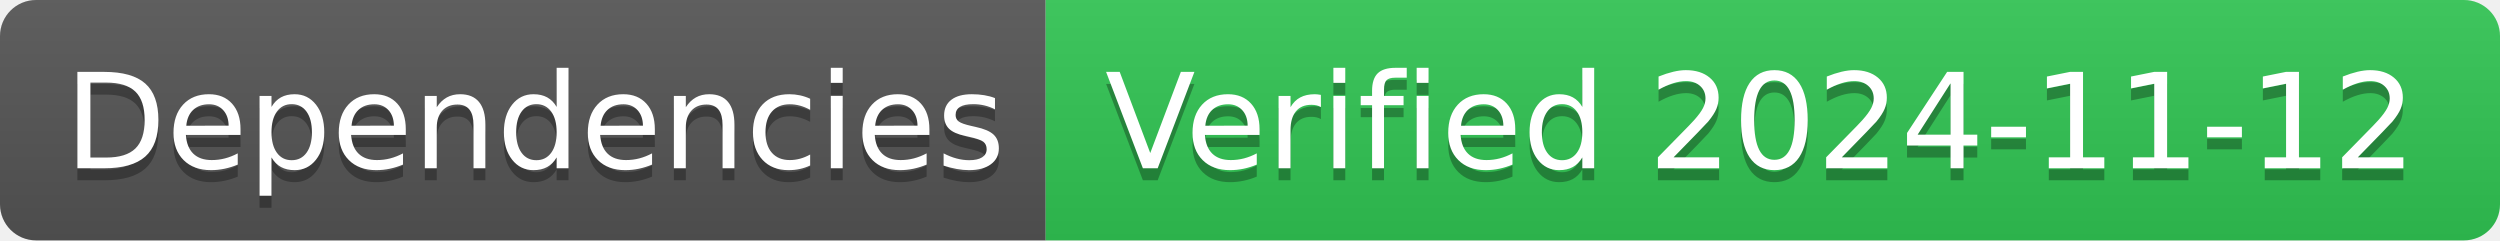
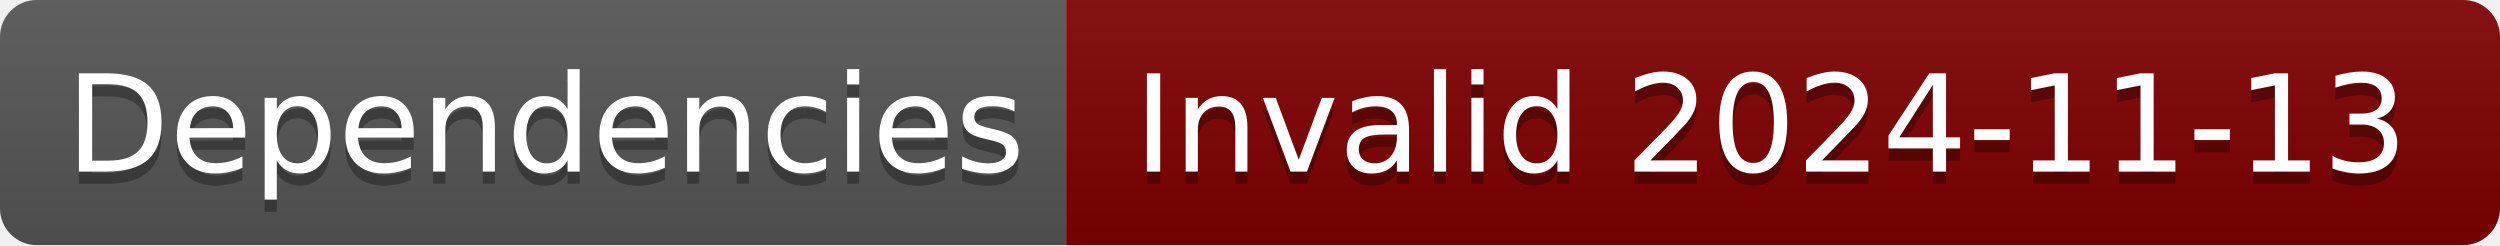
- <svg xmlns="http://www.w3.org/2000/svg" width="208" height="20" role="img" aria-label="Dependencies: Verified 2024-11-12">
+ <svg xmlns="http://www.w3.org/2000/svg" width="204" height="20" role="img" aria-label="Dependencies: Invalid 2024-11-13">
  <linearGradient id="s" x2="0" y2="100%">
    <stop offset="0" stop-color="#bbb" stop-opacity=".1" />
    <stop offset="1" stop-opacity=".1" />
  </linearGradient>
  <clipPath id="r">
-     <rect width="208" height="20" rx="3" fill="#fff" />
+     <rect width="204" height="20" rx="3" fill="#fff" />
  </clipPath>
  <g clip-path="url(#r)">
    <rect width="87" height="20" fill="#555" />
-     <rect x="87" width="121" height="20" fill="#31c653" />
-     <rect width="208" height="20" fill="url(#s)" />
+     <rect x="87" width="117" height="20" fill="#800000" />
+     <rect width="204" height="20" fill="url(#s)" />
  </g>
  <g fill="#fff" text-anchor="middle" font-family="Verdana,Geneva,DejaVu Sans,sans-serif" text-rendering="geometricPrecision" font-size="110">
    <text aria-hidden="true" x="445" y="150" fill="#010101" fill-opacity=".3" transform="scale(.1)" textLength="770">Dependencies</text>
    <text x="445" y="140" transform="scale(.1)" fill="#fff" textLength="770">Dependencies</text>
-     <text aria-hidden="true" x="1465" y="150" fill="#010101" fill-opacity=".3" transform="scale(.1)" textLength="1110">Verified 2024-11-12</text>
-     <text x="1465" y="140" transform="scale(.1)" fill="#fff" textLength="1110">Verified 2024-11-12</text>
+     <text aria-hidden="true" x="1445" y="150" fill="#010101" fill-opacity=".3" transform="scale(.1)" textLength="1070">Invalid 2024-11-13</text>
+     <text x="1445" y="140" transform="scale(.1)" fill="#fff" textLength="1070">Invalid 2024-11-13</text>
  </g>
</svg>
